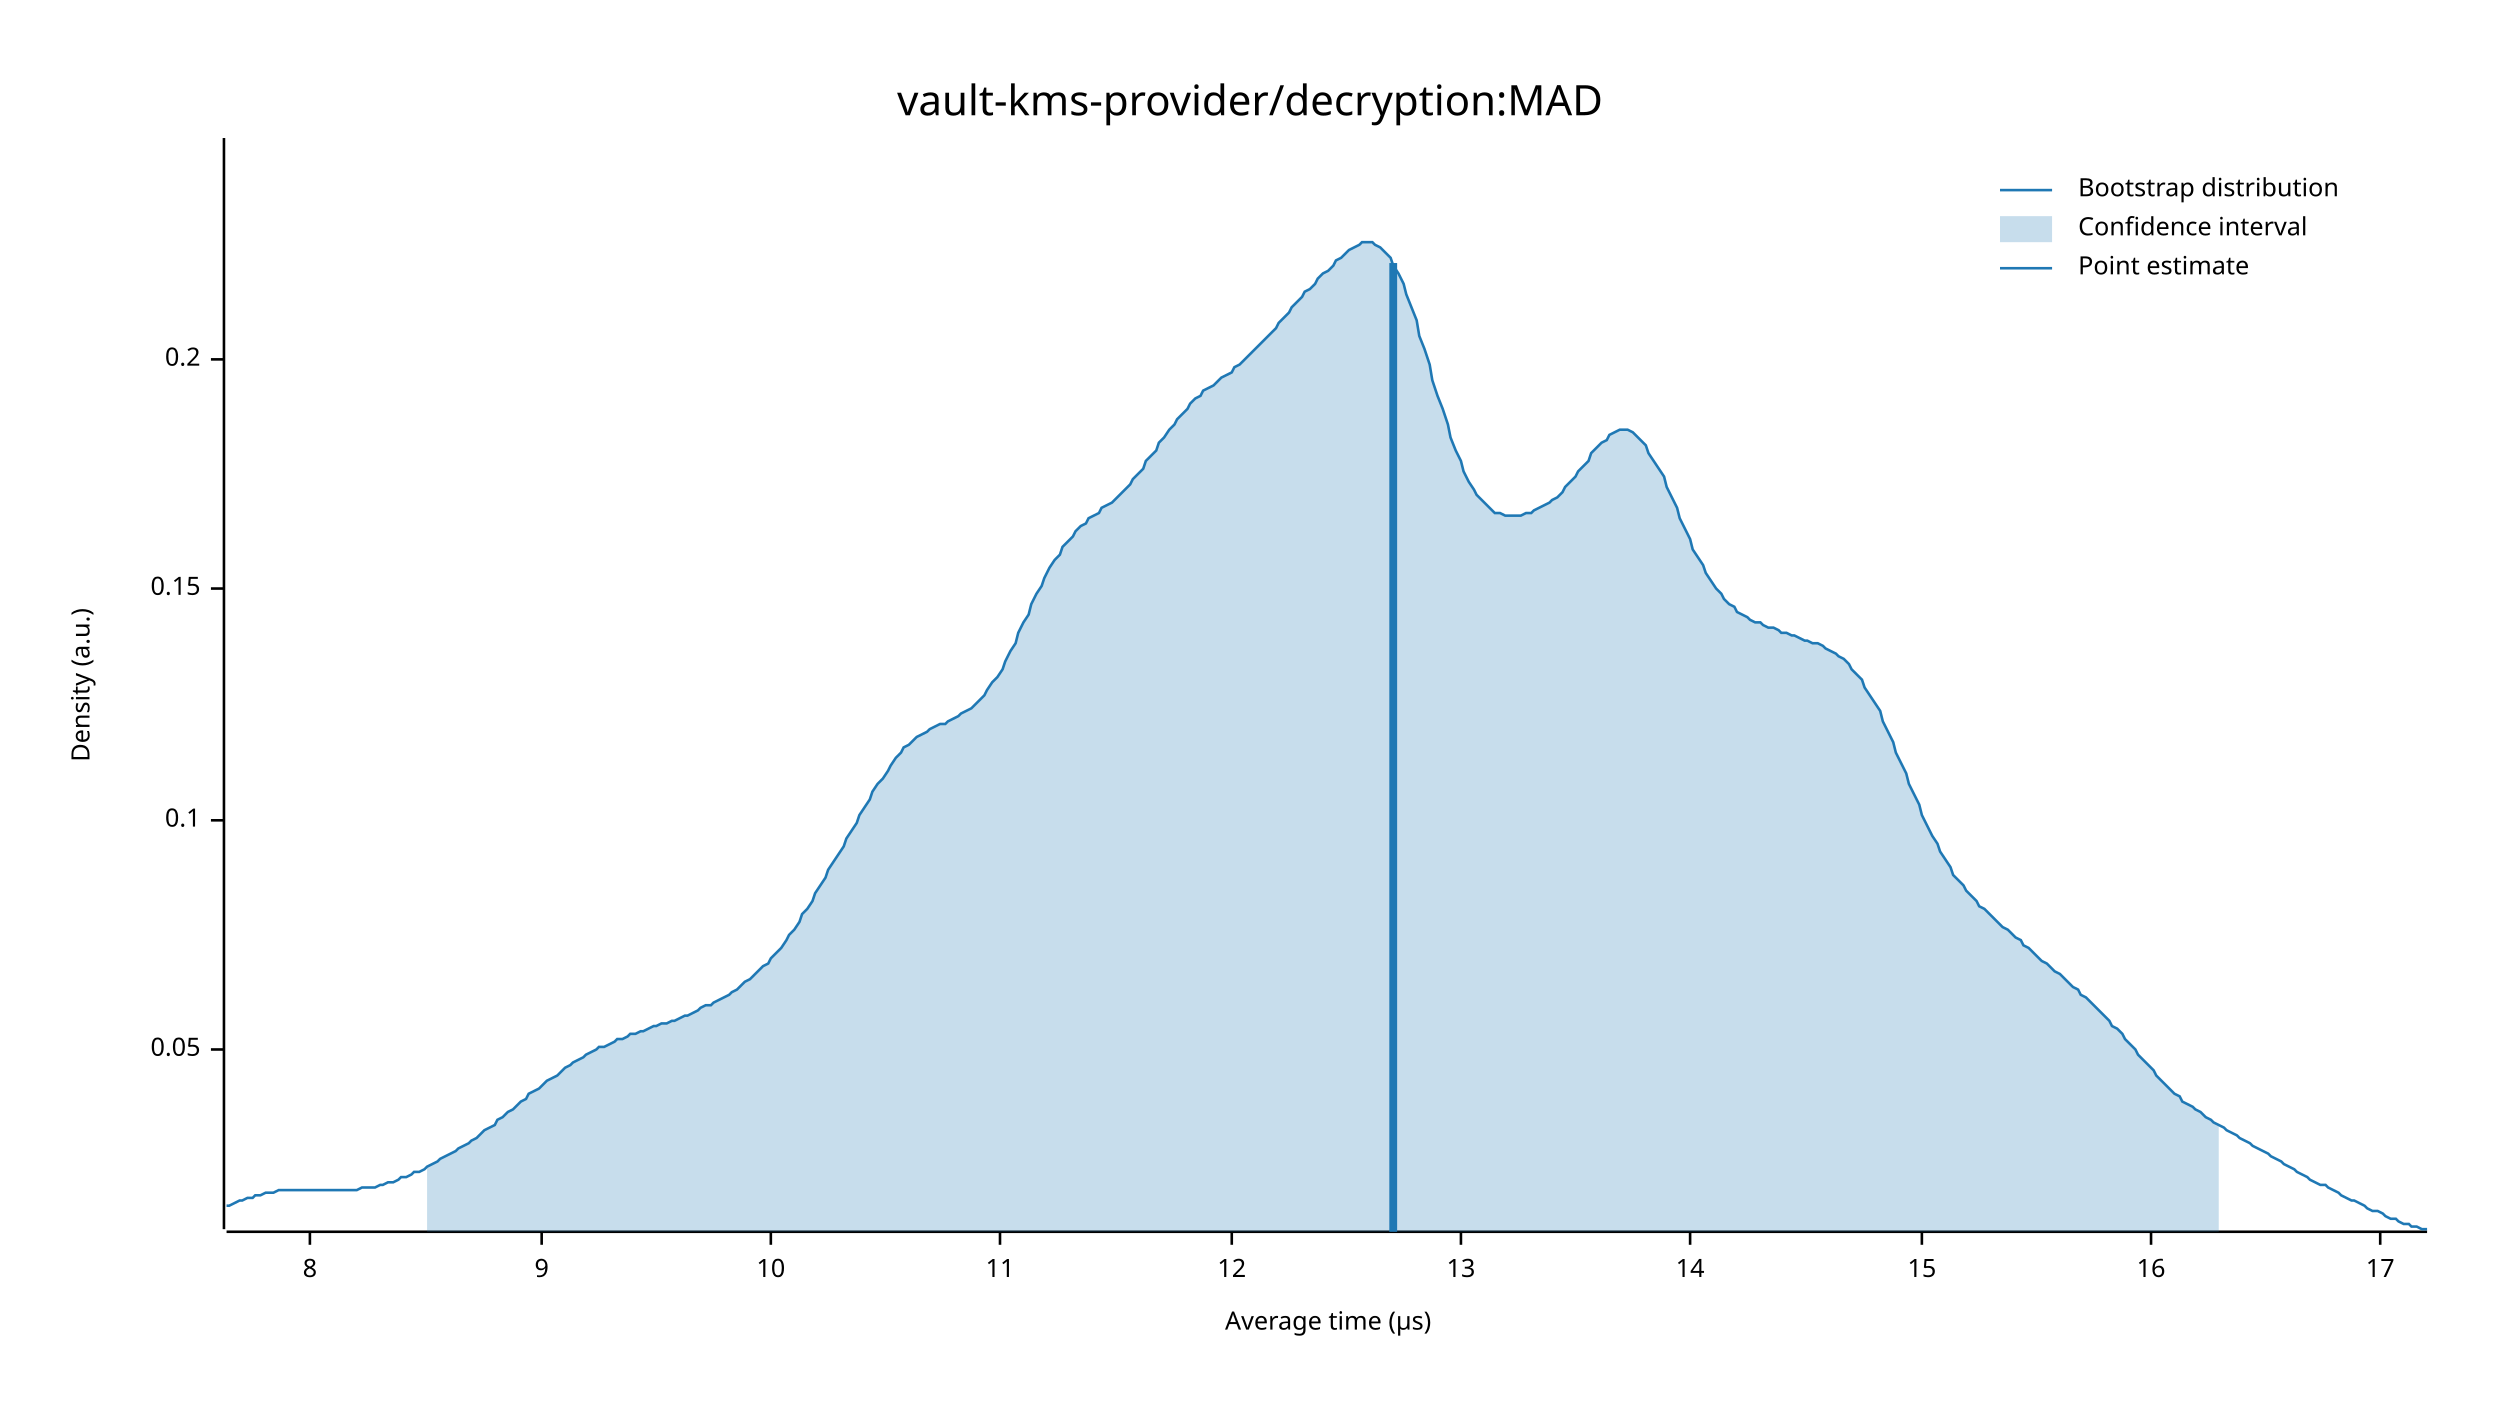
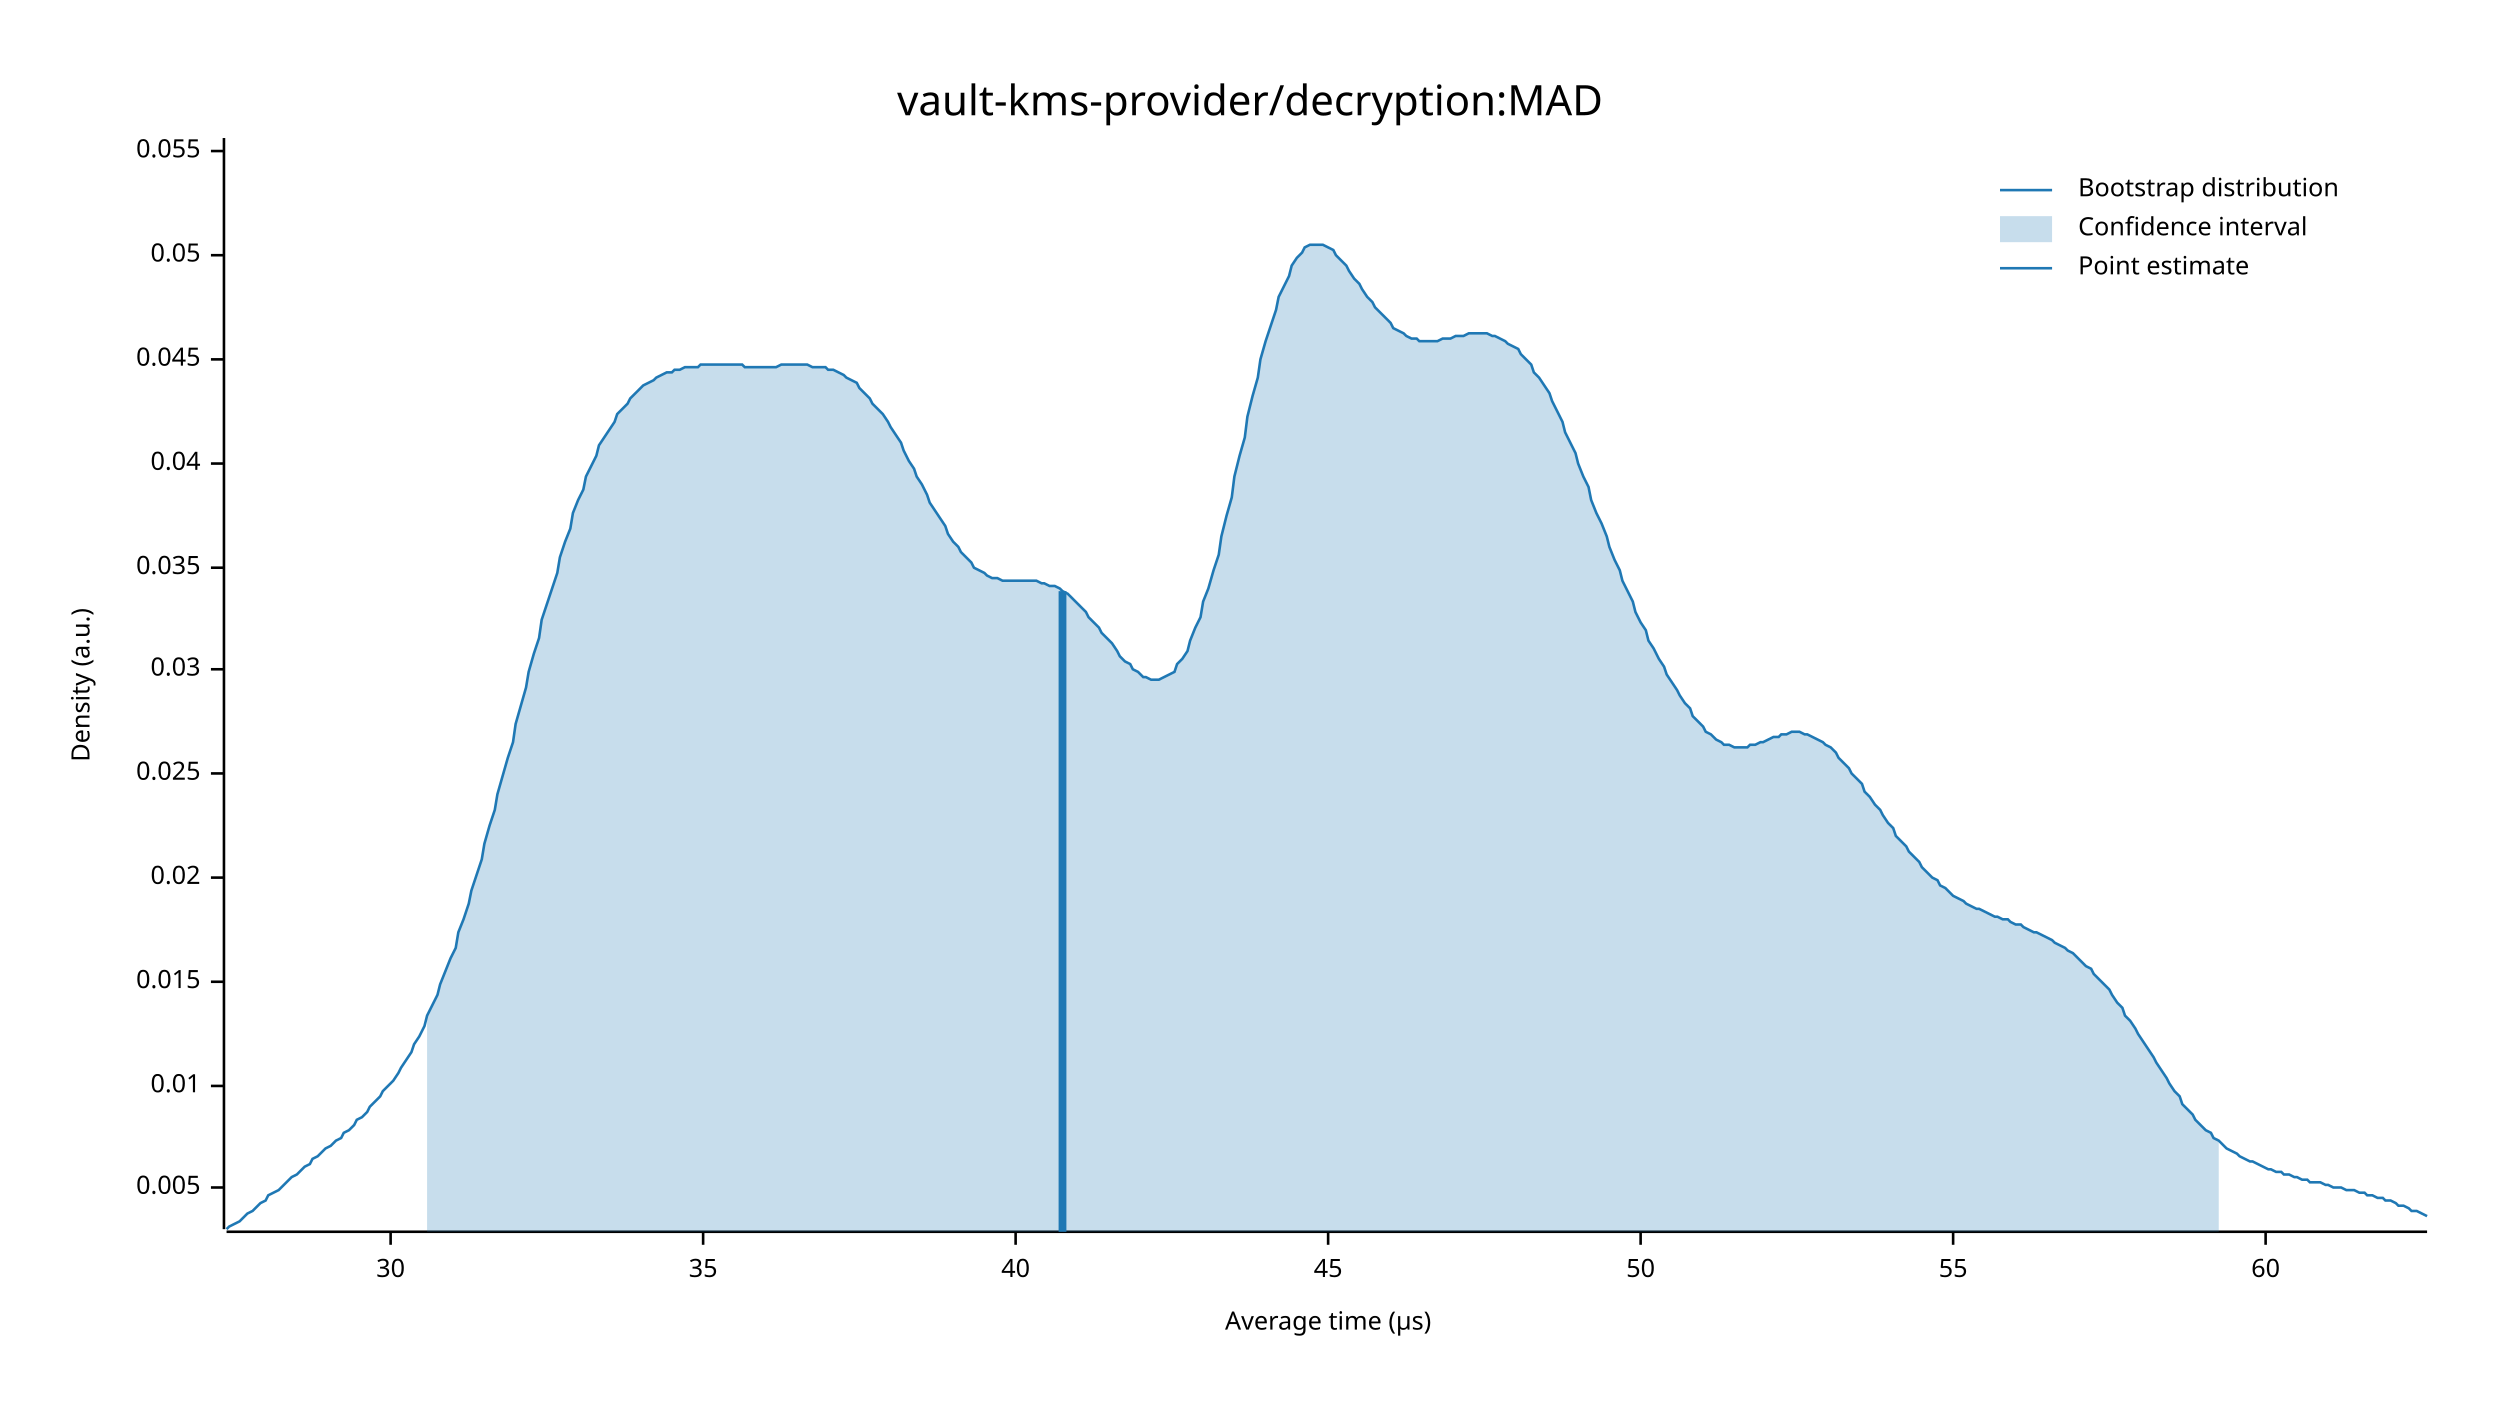
<svg xmlns="http://www.w3.org/2000/svg" width="960" height="540" viewBox="0 0 960 540">
  <text x="480" y="32" dy="0.76em" text-anchor="middle" font-family="sans-serif" font-size="16.129" opacity="1" fill="#000000">
vault-kms-provider/decryption:MAD
</text>
  <text x="27" y="263" dy="0.76em" text-anchor="middle" font-family="sans-serif" font-size="9.677" opacity="1" fill="#000000" transform="rotate(270, 27, 263)">
Density (a.u.)
</text>
  <text x="510" y="513" dy="-0.5ex" text-anchor="middle" font-family="sans-serif" font-size="9.677" opacity="1" fill="#000000">
Average time (µs)
</text>
  <polyline fill="none" opacity="1" stroke="#000000" stroke-width="1" points="86,53 86,472 " />
-   <text x="77" y="403" dy="0.5ex" text-anchor="end" font-family="sans-serif" font-size="9.677" opacity="1" fill="#000000">
+   <text x="77" y="456" dy="0.5ex" text-anchor="end" font-family="sans-serif" font-size="9.677" opacity="1" fill="#000000">
+ 0.005
+ </text>
+   <polyline fill="none" opacity="1" stroke="#000000" stroke-width="1" points="81,456 86,456 " />
+   <text x="77" y="417" dy="0.5ex" text-anchor="end" font-family="sans-serif" font-size="9.677" opacity="1" fill="#000000">
+ 0.01
+ </text>
+   <polyline fill="none" opacity="1" stroke="#000000" stroke-width="1" points="81,417 86,417 " />
+   <text x="77" y="377" dy="0.5ex" text-anchor="end" font-family="sans-serif" font-size="9.677" opacity="1" fill="#000000">
+ 0.015
+ </text>
+   <polyline fill="none" opacity="1" stroke="#000000" stroke-width="1" points="81,377 86,377 " />
+   <text x="77" y="337" dy="0.5ex" text-anchor="end" font-family="sans-serif" font-size="9.677" opacity="1" fill="#000000">
+ 0.02
+ </text>
+   <polyline fill="none" opacity="1" stroke="#000000" stroke-width="1" points="81,337 86,337 " />
+   <text x="77" y="297" dy="0.5ex" text-anchor="end" font-family="sans-serif" font-size="9.677" opacity="1" fill="#000000">
+ 0.025
+ </text>
+   <polyline fill="none" opacity="1" stroke="#000000" stroke-width="1" points="81,297 86,297 " />
+   <text x="77" y="257" dy="0.5ex" text-anchor="end" font-family="sans-serif" font-size="9.677" opacity="1" fill="#000000">
+ 0.03
+ </text>
+   <polyline fill="none" opacity="1" stroke="#000000" stroke-width="1" points="81,257 86,257 " />
+   <text x="77" y="218" dy="0.5ex" text-anchor="end" font-family="sans-serif" font-size="9.677" opacity="1" fill="#000000">
+ 0.035
+ </text>
+   <polyline fill="none" opacity="1" stroke="#000000" stroke-width="1" points="81,218 86,218 " />
+   <text x="77" y="178" dy="0.5ex" text-anchor="end" font-family="sans-serif" font-size="9.677" opacity="1" fill="#000000">
+ 0.04
+ </text>
+   <polyline fill="none" opacity="1" stroke="#000000" stroke-width="1" points="81,178 86,178 " />
+   <text x="77" y="138" dy="0.5ex" text-anchor="end" font-family="sans-serif" font-size="9.677" opacity="1" fill="#000000">
+ 0.045
+ </text>
+   <polyline fill="none" opacity="1" stroke="#000000" stroke-width="1" points="81,138 86,138 " />
+   <text x="77" y="98" dy="0.5ex" text-anchor="end" font-family="sans-serif" font-size="9.677" opacity="1" fill="#000000">
0.05
</text>
-   <polyline fill="none" opacity="1" stroke="#000000" stroke-width="1" points="81,403 86,403 " />
-   <text x="77" y="315" dy="0.5ex" text-anchor="end" font-family="sans-serif" font-size="9.677" opacity="1" fill="#000000">
- 0.1
+   <polyline fill="none" opacity="1" stroke="#000000" stroke-width="1" points="81,98 86,98 " />
+   <text x="77" y="58" dy="0.5ex" text-anchor="end" font-family="sans-serif" font-size="9.677" opacity="1" fill="#000000">
+ 0.055
</text>
-   <polyline fill="none" opacity="1" stroke="#000000" stroke-width="1" points="81,315 86,315 " />
-   <text x="77" y="226" dy="0.5ex" text-anchor="end" font-family="sans-serif" font-size="9.677" opacity="1" fill="#000000">
- 0.15
+   <polyline fill="none" opacity="1" stroke="#000000" stroke-width="1" points="81,58 86,58 " />
+   <polyline fill="none" opacity="1" stroke="#000000" stroke-width="1" points="87,473 932,473 " />
+   <text x="150" y="483" dy="0.76em" text-anchor="middle" font-family="sans-serif" font-size="9.677" opacity="1" fill="#000000">
+ 30
</text>
-   <polyline fill="none" opacity="1" stroke="#000000" stroke-width="1" points="81,226 86,226 " />
-   <text x="77" y="138" dy="0.5ex" text-anchor="end" font-family="sans-serif" font-size="9.677" opacity="1" fill="#000000">
- 0.2
+   <polyline fill="none" opacity="1" stroke="#000000" stroke-width="1" points="150,473 150,478 " />
+   <text x="270" y="483" dy="0.76em" text-anchor="middle" font-family="sans-serif" font-size="9.677" opacity="1" fill="#000000">
+ 35
</text>
-   <polyline fill="none" opacity="1" stroke="#000000" stroke-width="1" points="81,138 86,138 " />
-   <polyline fill="none" opacity="1" stroke="#000000" stroke-width="1" points="87,473 932,473 " />
-   <text x="119" y="483" dy="0.76em" text-anchor="middle" font-family="sans-serif" font-size="9.677" opacity="1" fill="#000000">
- 8
+   <polyline fill="none" opacity="1" stroke="#000000" stroke-width="1" points="270,473 270,478 " />
+   <text x="390" y="483" dy="0.76em" text-anchor="middle" font-family="sans-serif" font-size="9.677" opacity="1" fill="#000000">
+ 40
</text>
-   <polyline fill="none" opacity="1" stroke="#000000" stroke-width="1" points="119,473 119,478 " />
-   <text x="208" y="483" dy="0.76em" text-anchor="middle" font-family="sans-serif" font-size="9.677" opacity="1" fill="#000000">
- 9
+   <polyline fill="none" opacity="1" stroke="#000000" stroke-width="1" points="390,473 390,478 " />
+   <text x="510" y="483" dy="0.76em" text-anchor="middle" font-family="sans-serif" font-size="9.677" opacity="1" fill="#000000">
+ 45
</text>
-   <polyline fill="none" opacity="1" stroke="#000000" stroke-width="1" points="208,473 208,478 " />
-   <text x="296" y="483" dy="0.76em" text-anchor="middle" font-family="sans-serif" font-size="9.677" opacity="1" fill="#000000">
- 10
+   <polyline fill="none" opacity="1" stroke="#000000" stroke-width="1" points="510,473 510,478 " />
+   <text x="630" y="483" dy="0.76em" text-anchor="middle" font-family="sans-serif" font-size="9.677" opacity="1" fill="#000000">
+ 50
</text>
-   <polyline fill="none" opacity="1" stroke="#000000" stroke-width="1" points="296,473 296,478 " />
-   <text x="384" y="483" dy="0.76em" text-anchor="middle" font-family="sans-serif" font-size="9.677" opacity="1" fill="#000000">
- 11
+   <polyline fill="none" opacity="1" stroke="#000000" stroke-width="1" points="630,473 630,478 " />
+   <text x="750" y="483" dy="0.76em" text-anchor="middle" font-family="sans-serif" font-size="9.677" opacity="1" fill="#000000">
+ 55
</text>
-   <polyline fill="none" opacity="1" stroke="#000000" stroke-width="1" points="384,473 384,478 " />
-   <text x="473" y="483" dy="0.76em" text-anchor="middle" font-family="sans-serif" font-size="9.677" opacity="1" fill="#000000">
- 12
+   <polyline fill="none" opacity="1" stroke="#000000" stroke-width="1" points="750,473 750,478 " />
+   <text x="870" y="483" dy="0.76em" text-anchor="middle" font-family="sans-serif" font-size="9.677" opacity="1" fill="#000000">
+ 60
</text>
-   <polyline fill="none" opacity="1" stroke="#000000" stroke-width="1" points="473,473 473,478 " />
-   <text x="561" y="483" dy="0.76em" text-anchor="middle" font-family="sans-serif" font-size="9.677" opacity="1" fill="#000000">
- 13
- </text>
-   <polyline fill="none" opacity="1" stroke="#000000" stroke-width="1" points="561,473 561,478 " />
-   <text x="649" y="483" dy="0.76em" text-anchor="middle" font-family="sans-serif" font-size="9.677" opacity="1" fill="#000000">
- 14
- </text>
-   <polyline fill="none" opacity="1" stroke="#000000" stroke-width="1" points="649,473 649,478 " />
-   <text x="738" y="483" dy="0.76em" text-anchor="middle" font-family="sans-serif" font-size="9.677" opacity="1" fill="#000000">
- 15
- </text>
-   <polyline fill="none" opacity="1" stroke="#000000" stroke-width="1" points="738,473 738,478 " />
-   <text x="826" y="483" dy="0.76em" text-anchor="middle" font-family="sans-serif" font-size="9.677" opacity="1" fill="#000000">
- 16
- </text>
-   <polyline fill="none" opacity="1" stroke="#000000" stroke-width="1" points="826,473 826,478 " />
-   <text x="914" y="483" dy="0.76em" text-anchor="middle" font-family="sans-serif" font-size="9.677" opacity="1" fill="#000000">
- 17
- </text>
-   <polyline fill="none" opacity="1" stroke="#000000" stroke-width="1" points="914,473 914,478 " />
-   <polyline fill="none" opacity="1" stroke="#1F78B4" stroke-width="1" points="87,463 88,463 90,462 92,461 93,461 95,460 97,460 98,459 100,459 102,458 103,458 105,458 107,457 109,457 110,457 112,457 114,457 115,457 117,457 119,457 120,457 122,457 124,457 125,457 127,457 129,457 131,457 132,457 134,457 136,457 137,457 139,456 141,456 142,456 144,456 146,455 147,455 149,454 151,454 153,453 154,452 156,452 158,451 159,450 161,450 163,449 164,448 166,447 168,446 169,445 171,444 173,443 175,442 176,441 178,440 180,439 181,438 183,437 185,435 186,434 188,433 190,432 191,430 193,429 195,427 197,426 198,425 200,423 202,422 203,420 205,419 207,418 208,417 210,415 212,414 214,413 215,412 217,410 219,409 220,408 222,407 224,406 225,405 227,404 229,403 230,402 232,402 234,401 236,400 237,399 239,399 241,398 242,397 244,397 246,396 247,396 249,395 251,394 252,394 254,393 256,393 258,392 259,392 261,391 263,390 264,390 266,389 268,388 269,387 271,386 273,386 274,385 276,384 278,383 280,382 281,381 283,380 285,378 286,377 288,376 290,374 291,373 293,371 295,370 296,368 298,366 300,364 302,361 303,359 305,357 307,354 308,351 310,349 312,346 313,343 315,340 317,337 318,334 320,331 322,328 324,325 325,322 327,319 329,316 330,313 332,310 334,307 335,304 337,301 339,299 341,296 342,294 344,291 346,289 347,287 349,286 351,284 352,283 354,282 356,281 357,280 359,279 361,278 363,278 364,277 366,276 368,275 369,274 371,273 373,272 374,271 376,269 378,267 379,265 381,262 383,260 385,257 386,254 388,250 390,247 391,243 393,239 395,236 396,232 398,228 400,225 401,222 403,218 405,215 407,213 408,210 410,208 412,206 413,204 415,202 417,201 418,199 420,198 422,197 423,195 425,194 427,193 429,191 430,190 432,188 434,186 435,184 437,182 439,180 440,177 442,175 444,173 445,170 447,168 449,165 451,163 452,161 454,159 456,157 457,155 459,153 461,152 462,150 464,149 466,148 468,146 469,145 471,144 473,143 474,141 476,140 478,138 479,137 481,135 483,133 484,132 486,130 488,128 490,126 491,124 493,122 495,120 496,118 498,116 500,114 501,112 503,111 505,109 506,107 508,105 510,104 512,102 513,100 515,99 517,97 518,96 520,95 522,94 523,93 525,93 527,93 528,94 530,95 532,97 534,99 535,102 537,105 539,109 540,113 542,118 544,123 545,129 547,134 549,140 550,146 552,152 554,157 556,163 557,168 559,173 561,177 562,181 564,185 566,188 567,190 569,192 571,194 573,196 574,197 576,197 578,198 579,198 581,198 583,198 584,198 586,197 588,197 589,196 591,195 593,194 595,193 596,192 598,191 600,189 601,187 603,185 605,183 606,181 608,179 610,177 611,174 613,172 615,170 617,169 618,167 620,166 622,165 623,165 625,165 627,166 628,167 630,169 632,171 633,174 635,177 637,180 639,183 640,187 642,191 644,195 645,199 647,203 649,207 650,211 652,214 654,217 655,220 657,223 659,226 661,228 662,230 664,232 666,233 667,235 669,236 671,237 672,238 674,239 676,239 677,240 679,241 681,241 683,242 684,243 686,243 688,244 689,244 691,245 693,246 694,246 696,247 698,247 700,248 701,249 703,250 705,251 706,252 708,253 710,255 711,257 713,259 715,261 716,264 718,267 720,270 722,273 723,277 725,281 727,285 728,289 730,293 732,297 733,301 735,305 737,309 738,313 740,317 742,321 744,324 745,327 747,330 749,333 750,336 752,338 754,340 755,342 757,344 759,346 760,348 762,349 764,351 766,353 767,354 769,356 771,357 772,358 774,360 776,361 777,363 779,364 781,366 782,367 784,369 786,370 788,372 789,373 791,374 793,376 794,377 796,379 798,380 799,382 801,383 803,385 804,386 806,388 808,390 810,392 811,394 813,395 815,397 816,399 818,401 820,403 821,405 823,407 825,409 827,411 828,413 830,415 832,417 833,418 835,420 837,421 838,423 840,424 842,425 843,426 845,427 847,429 849,430 850,431 852,432 854,433 855,434 857,435 859,436 860,437 862,438 864,439 865,440 867,441 869,442 871,443 872,444 874,445 876,446 877,447 879,448 881,449 882,450 884,451 886,452 887,453 889,454 891,455 893,455 894,456 896,457 898,458 899,459 901,460 903,461 904,461 906,462 908,463 909,464 911,465 913,465 915,466 916,467 918,468 920,468 921,469 923,470 925,470 926,471 928,471 930,472 932,472 " />
-   <polygon opacity="0.25" fill="#1F78B4" points="164,448 166,447 168,446 169,445 171,444 173,443 175,442 176,441 178,440 180,439 181,438 183,437 185,435 186,434 188,433 190,432 191,430 193,429 195,427 197,426 198,425 200,423 202,422 203,420 205,419 207,418 208,417 210,415 212,414 214,413 215,412 217,410 219,409 220,408 222,407 224,406 225,405 227,404 229,403 230,402 232,402 234,401 236,400 237,399 239,399 241,398 242,397 244,397 246,396 247,396 249,395 251,394 252,394 254,393 256,393 258,392 259,392 261,391 263,390 264,390 266,389 268,388 269,387 271,386 273,386 274,385 276,384 278,383 280,382 281,381 283,380 285,378 286,377 288,376 290,374 291,373 293,371 295,370 296,368 298,366 300,364 302,361 303,359 305,357 307,354 308,351 310,349 312,346 313,343 315,340 317,337 318,334 320,331 322,328 324,325 325,322 327,319 329,316 330,313 332,310 334,307 335,304 337,301 339,299 341,296 342,294 344,291 346,289 347,287 349,286 351,284 352,283 354,282 356,281 357,280 359,279 361,278 363,278 364,277 366,276 368,275 369,274 371,273 373,272 374,271 376,269 378,267 379,265 381,262 383,260 385,257 386,254 388,250 390,247 391,243 393,239 395,236 396,232 398,228 400,225 401,222 403,218 405,215 407,213 408,210 410,208 412,206 413,204 415,202 417,201 418,199 420,198 422,197 423,195 425,194 427,193 429,191 430,190 432,188 434,186 435,184 437,182 439,180 440,177 442,175 444,173 445,170 447,168 449,165 451,163 452,161 454,159 456,157 457,155 459,153 461,152 462,150 464,149 466,148 468,146 469,145 471,144 473,143 474,141 476,140 478,138 479,137 481,135 483,133 484,132 486,130 488,128 490,126 491,124 493,122 495,120 496,118 498,116 500,114 501,112 503,111 505,109 506,107 508,105 510,104 512,102 513,100 515,99 517,97 518,96 520,95 522,94 523,93 525,93 527,93 528,94 530,95 532,97 534,99 535,102 537,105 539,109 540,113 542,118 544,123 545,129 547,134 549,140 550,146 552,152 554,157 556,163 557,168 559,173 561,177 562,181 564,185 566,188 567,190 569,192 571,194 573,196 574,197 576,197 578,198 579,198 581,198 583,198 584,198 586,197 588,197 589,196 591,195 593,194 595,193 596,192 598,191 600,189 601,187 603,185 605,183 606,181 608,179 610,177 611,174 613,172 615,170 617,169 618,167 620,166 622,165 623,165 625,165 627,166 628,167 630,169 632,171 633,174 635,177 637,180 639,183 640,187 642,191 644,195 645,199 647,203 649,207 650,211 652,214 654,217 655,220 657,223 659,226 661,228 662,230 664,232 666,233 667,235 669,236 671,237 672,238 674,239 676,239 677,240 679,241 681,241 683,242 684,243 686,243 688,244 689,244 691,245 693,246 694,246 696,247 698,247 700,248 701,249 703,250 705,251 706,252 708,253 710,255 711,257 713,259 715,261 716,264 718,267 720,270 722,273 723,277 725,281 727,285 728,289 730,293 732,297 733,301 735,305 737,309 738,313 740,317 742,321 744,324 745,327 747,330 749,333 750,336 752,338 754,340 755,342 757,344 759,346 760,348 762,349 764,351 766,353 767,354 769,356 771,357 772,358 774,360 776,361 777,363 779,364 781,366 782,367 784,369 786,370 788,372 789,373 791,374 793,376 794,377 796,379 798,380 799,382 801,383 803,385 804,386 806,388 808,390 810,392 811,394 813,395 815,397 816,399 818,401 820,403 821,405 823,407 825,409 827,411 828,413 830,415 832,417 833,418 835,420 837,421 838,423 840,424 842,425 843,426 845,427 847,429 849,430 850,431 852,432 852,473 164,473 " />
-   <polyline fill="none" opacity="1" stroke="#1F78B4" stroke-width="3" points="535,473 535,101 " />
+   <polyline fill="none" opacity="1" stroke="#000000" stroke-width="1" points="870,473 870,478 " />
+   <polyline fill="none" opacity="1" stroke="#1F78B4" stroke-width="1" points="87,472 88,471 90,470 92,469 93,468 95,466 97,465 98,464 100,462 102,461 103,459 105,458 107,457 109,455 110,454 112,452 114,451 115,450 117,448 119,447 120,445 122,444 124,442 125,441 127,440 129,438 131,437 132,435 134,434 136,432 137,430 139,429 141,427 142,425 144,423 146,421 147,419 149,417 151,415 153,412 154,410 156,407 158,404 159,401 161,398 163,394 164,390 166,386 168,382 169,378 171,373 173,368 175,364 176,358 178,353 180,347 181,342 183,336 185,330 186,324 188,317 190,311 191,305 193,298 195,291 197,285 198,278 200,271 202,264 203,258 205,251 207,245 208,238 210,232 212,226 214,220 215,214 217,208 219,203 220,197 222,192 224,188 225,183 227,179 229,175 230,171 232,168 234,165 236,162 237,159 239,157 241,155 242,153 244,151 246,149 247,148 249,147 251,146 252,145 254,144 256,143 258,143 259,142 261,142 263,141 264,141 266,141 268,141 269,140 271,140 273,140 274,140 276,140 278,140 280,140 281,140 283,140 285,140 286,141 288,141 290,141 291,141 293,141 295,141 296,141 298,141 300,140 302,140 303,140 305,140 307,140 308,140 310,140 312,141 313,141 315,141 317,141 318,142 320,142 322,143 324,144 325,145 327,146 329,147 330,149 332,151 334,153 335,155 337,157 339,159 341,162 342,164 344,167 346,170 347,173 349,177 351,180 352,183 354,186 356,190 357,193 359,196 361,199 363,202 364,205 366,208 368,210 369,212 371,214 373,216 374,218 376,219 378,220 379,221 381,222 383,222 385,223 386,223 388,223 390,223 391,223 393,223 395,223 396,223 398,223 400,224 401,224 403,225 405,225 407,226 408,227 410,228 412,230 413,231 415,233 417,235 418,237 420,239 422,241 423,243 425,245 427,247 429,250 430,252 432,254 434,255 435,257 437,258 439,260 440,260 442,261 444,261 445,261 447,260 449,259 451,258 452,255 454,253 456,250 457,246 459,241 461,237 462,231 464,226 466,219 468,213 469,206 471,198 473,191 474,183 476,175 478,168 479,160 481,152 483,145 484,138 486,131 488,125 490,119 491,114 493,110 495,106 496,102 498,99 500,97 501,95 503,94 505,94 506,94 508,94 510,95 512,96 513,98 515,100 517,102 518,104 520,107 522,109 523,111 525,114 527,116 528,118 530,120 532,122 534,124 535,126 537,127 539,128 540,129 542,130 544,130 545,131 547,131 549,131 550,131 552,131 554,130 556,130 557,130 559,129 561,129 562,129 564,128 566,128 567,128 569,128 571,128 573,129 574,129 576,130 578,131 579,132 581,133 583,134 584,136 586,138 588,140 589,143 591,145 593,148 595,151 596,154 598,158 600,162 601,166 603,170 605,174 606,178 608,183 610,187 611,192 613,197 615,201 617,206 618,210 620,215 622,219 623,223 625,227 627,231 628,235 630,239 632,242 633,246 635,249 637,253 639,256 640,259 642,262 644,265 645,267 647,270 649,272 650,275 652,277 654,279 655,281 657,282 659,284 661,285 662,286 664,286 666,287 667,287 669,287 671,287 672,286 674,286 676,285 677,285 679,284 681,283 683,283 684,282 686,282 688,281 689,281 691,281 693,282 694,282 696,283 698,284 700,285 701,286 703,287 705,289 706,291 708,293 710,295 711,297 713,299 715,301 716,304 718,306 720,309 722,311 723,313 725,316 727,318 728,321 730,323 732,325 733,327 735,329 737,331 738,333 740,335 742,337 744,338 745,340 747,341 749,343 750,344 752,345 754,346 755,347 757,348 759,349 760,349 762,350 764,351 766,352 767,352 769,353 771,353 772,354 774,355 776,355 777,356 779,357 781,358 782,358 784,359 786,360 788,361 789,362 791,363 793,364 794,365 796,366 798,368 799,369 801,371 803,372 804,374 806,376 808,378 810,380 811,382 813,385 815,387 816,390 818,392 820,395 821,397 823,400 825,403 827,406 828,408 830,411 832,414 833,416 835,419 837,421 838,424 840,426 842,428 843,430 845,432 847,434 849,435 850,437 852,438 854,440 855,441 857,442 859,443 860,444 862,445 864,446 865,446 867,447 869,448 871,449 872,449 874,450 876,450 877,451 879,451 881,452 882,452 884,453 886,453 887,454 889,454 891,454 893,455 894,455 896,456 898,456 899,456 901,457 903,457 904,457 906,458 908,458 909,459 911,459 913,460 915,460 916,461 918,461 920,462 921,463 923,463 925,464 926,465 928,465 930,466 932,467 " />
+   <polygon opacity="0.25" fill="#1F78B4" points="164,390 166,386 168,382 169,378 171,373 173,368 175,364 176,358 178,353 180,347 181,342 183,336 185,330 186,324 188,317 190,311 191,305 193,298 195,291 197,285 198,278 200,271 202,264 203,258 205,251 207,245 208,238 210,232 212,226 214,220 215,214 217,208 219,203 220,197 222,192 224,188 225,183 227,179 229,175 230,171 232,168 234,165 236,162 237,159 239,157 241,155 242,153 244,151 246,149 247,148 249,147 251,146 252,145 254,144 256,143 258,143 259,142 261,142 263,141 264,141 266,141 268,141 269,140 271,140 273,140 274,140 276,140 278,140 280,140 281,140 283,140 285,140 286,141 288,141 290,141 291,141 293,141 295,141 296,141 298,141 300,140 302,140 303,140 305,140 307,140 308,140 310,140 312,141 313,141 315,141 317,141 318,142 320,142 322,143 324,144 325,145 327,146 329,147 330,149 332,151 334,153 335,155 337,157 339,159 341,162 342,164 344,167 346,170 347,173 349,177 351,180 352,183 354,186 356,190 357,193 359,196 361,199 363,202 364,205 366,208 368,210 369,212 371,214 373,216 374,218 376,219 378,220 379,221 381,222 383,222 385,223 386,223 388,223 390,223 391,223 393,223 395,223 396,223 398,223 400,224 401,224 403,225 405,225 407,226 408,227 410,228 412,230 413,231 415,233 417,235 418,237 420,239 422,241 423,243 425,245 427,247 429,250 430,252 432,254 434,255 435,257 437,258 439,260 440,260 442,261 444,261 445,261 447,260 449,259 451,258 452,255 454,253 456,250 457,246 459,241 461,237 462,231 464,226 466,219 468,213 469,206 471,198 473,191 474,183 476,175 478,168 479,160 481,152 483,145 484,138 486,131 488,125 490,119 491,114 493,110 495,106 496,102 498,99 500,97 501,95 503,94 505,94 506,94 508,94 510,95 512,96 513,98 515,100 517,102 518,104 520,107 522,109 523,111 525,114 527,116 528,118 530,120 532,122 534,124 535,126 537,127 539,128 540,129 542,130 544,130 545,131 547,131 549,131 550,131 552,131 554,130 556,130 557,130 559,129 561,129 562,129 564,128 566,128 567,128 569,128 571,128 573,129 574,129 576,130 578,131 579,132 581,133 583,134 584,136 586,138 588,140 589,143 591,145 593,148 595,151 596,154 598,158 600,162 601,166 603,170 605,174 606,178 608,183 610,187 611,192 613,197 615,201 617,206 618,210 620,215 622,219 623,223 625,227 627,231 628,235 630,239 632,242 633,246 635,249 637,253 639,256 640,259 642,262 644,265 645,267 647,270 649,272 650,275 652,277 654,279 655,281 657,282 659,284 661,285 662,286 664,286 666,287 667,287 669,287 671,287 672,286 674,286 676,285 677,285 679,284 681,283 683,283 684,282 686,282 688,281 689,281 691,281 693,282 694,282 696,283 698,284 700,285 701,286 703,287 705,289 706,291 708,293 710,295 711,297 713,299 715,301 716,304 718,306 720,309 722,311 723,313 725,316 727,318 728,321 730,323 732,325 733,327 735,329 737,331 738,333 740,335 742,337 744,338 745,340 747,341 749,343 750,344 752,345 754,346 755,347 757,348 759,349 760,349 762,350 764,351 766,352 767,352 769,353 771,353 772,354 774,355 776,355 777,356 779,357 781,358 782,358 784,359 786,360 788,361 789,362 791,363 793,364 794,365 796,366 798,368 799,369 801,371 803,372 804,374 806,376 808,378 810,380 811,382 813,385 815,387 816,390 818,392 820,395 821,397 823,400 825,403 827,406 828,408 830,411 832,414 833,416 835,419 837,421 838,424 840,426 842,428 843,430 845,432 847,434 849,435 850,437 852,438 852,473 164,473 " />
+   <polyline fill="none" opacity="1" stroke="#1F78B4" stroke-width="3" points="408,473 408,227 " />
  <text x="798" y="68" dy="0.76em" text-anchor="start" font-family="sans-serif" font-size="9.677" opacity="1" fill="#000000">
Bootstrap distribution
</text>
  <text x="798" y="83" dy="0.76em" text-anchor="start" font-family="sans-serif" font-size="9.677" opacity="1" fill="#000000">
Confidence interval
</text>
  <text x="798" y="98" dy="0.76em" text-anchor="start" font-family="sans-serif" font-size="9.677" opacity="1" fill="#000000">
Point estimate
</text>
  <polyline fill="none" opacity="1" stroke="#1F78B4" stroke-width="1" points="768,73 788,73 " />
  <rect x="768" y="83" width="20" height="10" opacity="0.25" fill="#1F78B4" stroke="none" />
  <polyline fill="none" opacity="1" stroke="#1F78B4" stroke-width="1" points="768,103 788,103 " />
</svg>
